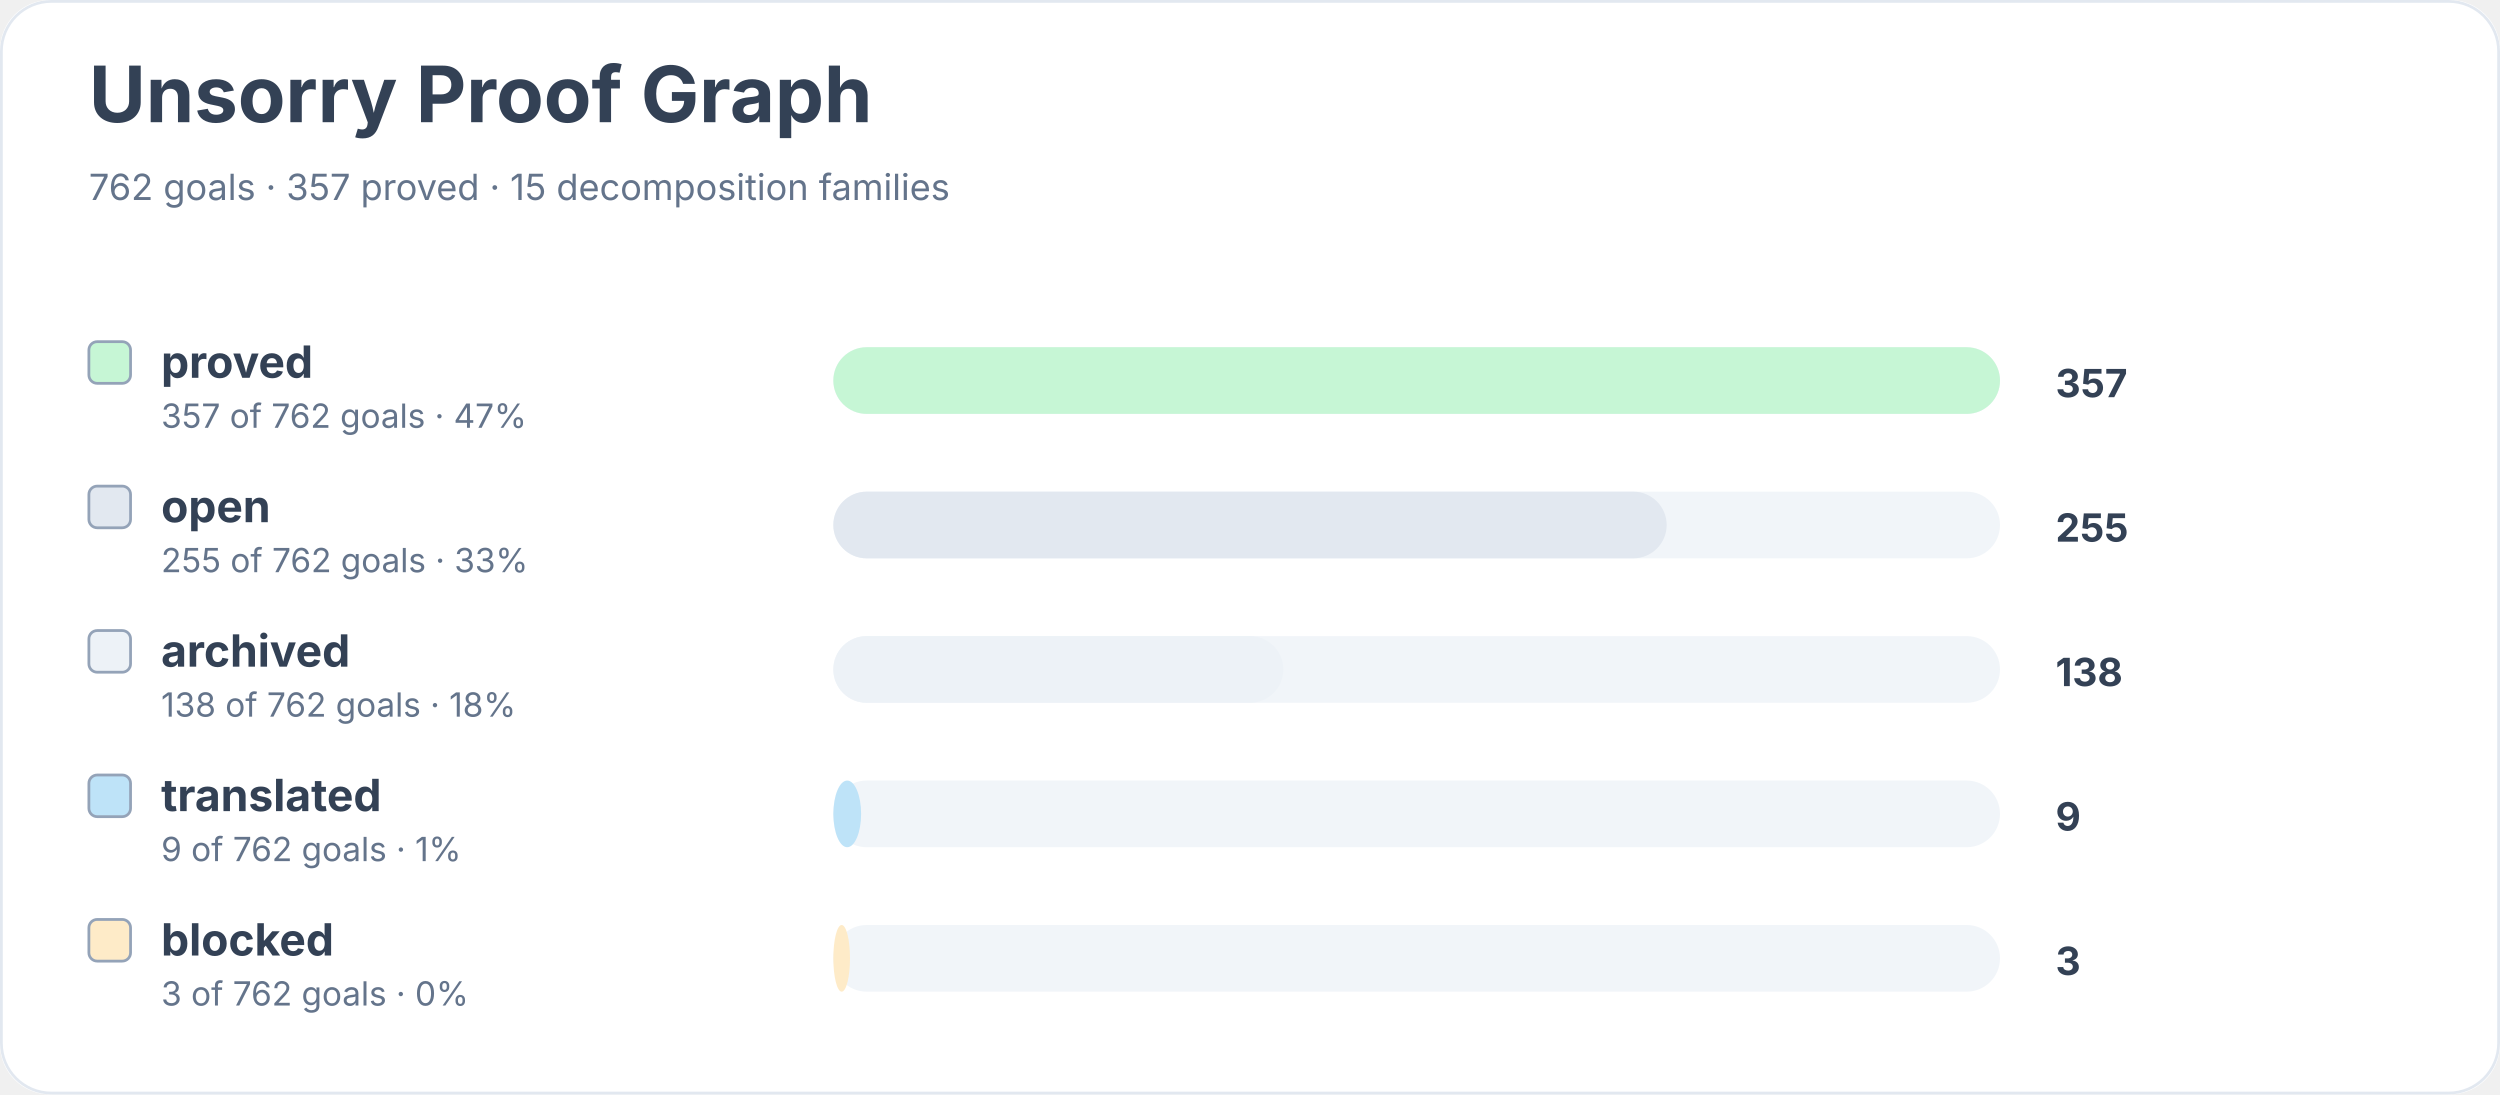
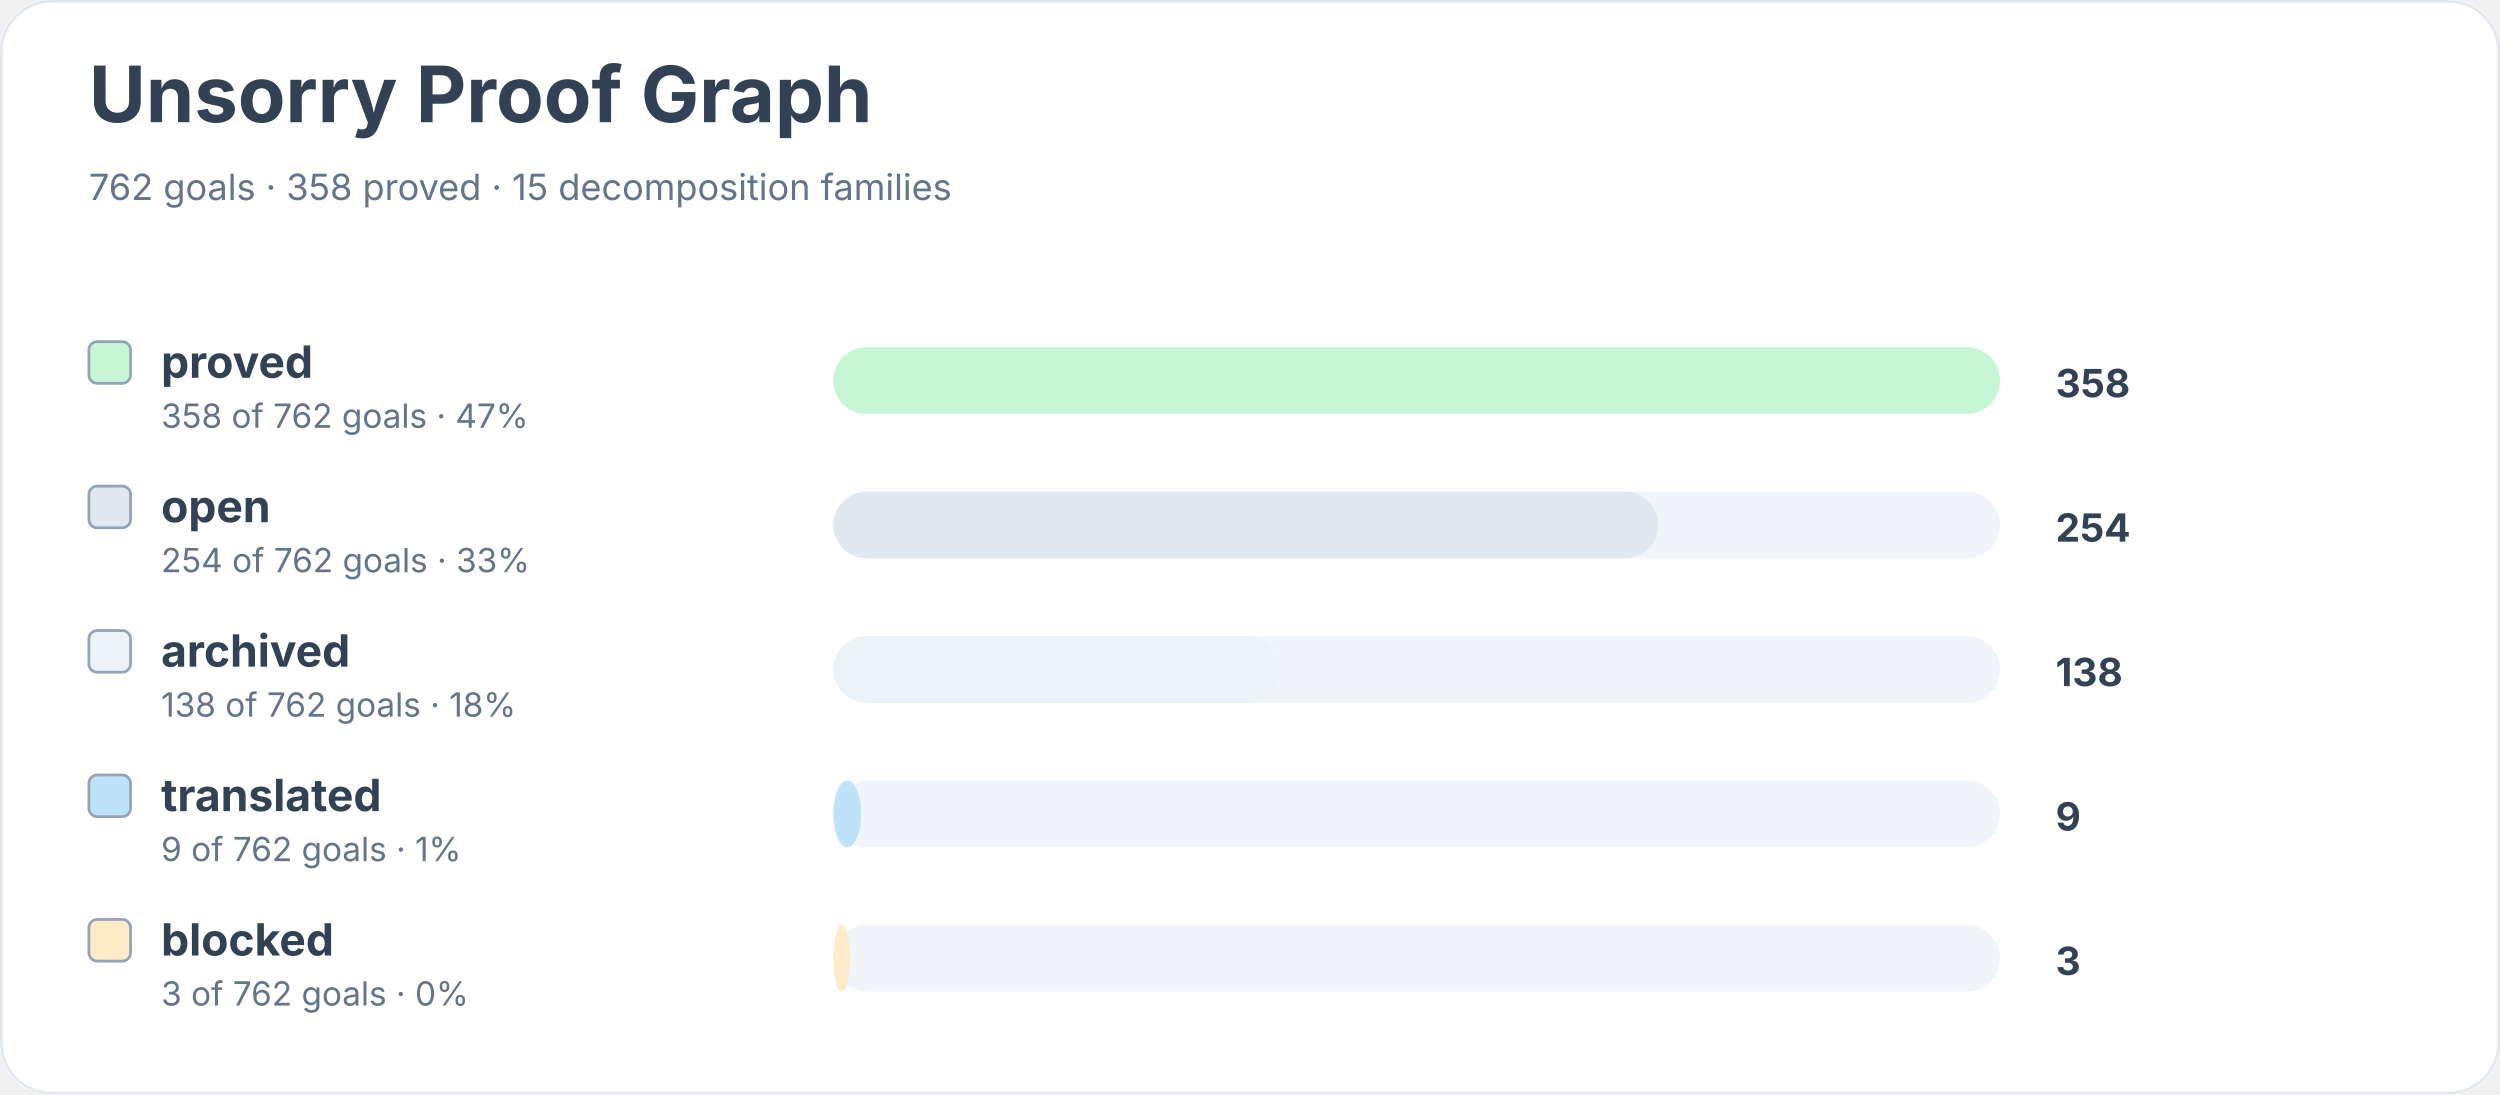
<svg xmlns="http://www.w3.org/2000/svg" width="900" height="394" viewBox="0 0 900 394" role="img" aria-labelledby="title desc">
  <rect width="900" height="100%" rx="18" fill="#ffffff" />
  <rect x="0.5" y="0.5" width="899" height="393" rx="18" fill="none" stroke="#e2e8f0" />
  <text x="32" y="44" font-family="Inter, system-ui, sans-serif" font-size="28" font-weight="700" fill="#334155">Unsorry Proof Graph</text>
-   <text x="32" y="72" font-family="Inter, system-ui, sans-serif" font-size="13" fill="#64748b">762 goals · 357 proved · 15 decomposition families</text>
+   <text x="32" y="72" font-family="Inter, system-ui, sans-serif" font-size="13" fill="#64748b">762 goals · 358 proved · 15 decomposition families</text>
  <rect x="32" y="123" width="15" height="15" rx="3" fill="#c6f6d5" stroke="#94a3b8" />
  <text x="58" y="136" font-family="Inter, system-ui, sans-serif" font-size="16" font-weight="650" fill="#334155">proved</text>
-   <text x="58" y="154" font-family="Inter, system-ui, sans-serif" font-size="12" fill="#64748b">357 of 762 goals · 47%</text>
+   <text x="58" y="154" font-family="Inter, system-ui, sans-serif" font-size="12" fill="#64748b">358 of 762 goals · 47%</text>
  <rect x="300" y="125" width="420" height="24" rx="12" fill="#f1f5f9" />
  <rect x="300" y="125" width="420" height="24" rx="12" fill="#c6f6d5" />
-   <text x="740" y="143" font-family="Inter, system-ui, sans-serif" font-size="14" font-weight="700" fill="#334155">357</text>
+   <text x="740" y="143" font-family="Inter, system-ui, sans-serif" font-size="14" font-weight="700" fill="#334155">358</text>
  <rect x="32" y="175" width="15" height="15" rx="3" fill="#e2e8f0" stroke="#94a3b8" />
  <text x="58" y="188" font-family="Inter, system-ui, sans-serif" font-size="16" font-weight="650" fill="#334155">open</text>
-   <text x="58" y="206" font-family="Inter, system-ui, sans-serif" font-size="12" fill="#64748b">255 of 762 goals · 33%</text>
+   <text x="58" y="206" font-family="Inter, system-ui, sans-serif" font-size="12" fill="#64748b">254 of 762 goals · 33%</text>
  <rect x="300" y="177" width="420" height="24" rx="12" fill="#f1f5f9" />
-   <rect x="300" y="177" width="300" height="24" rx="12" fill="#e2e8f0" />
-   <text x="740" y="195" font-family="Inter, system-ui, sans-serif" font-size="14" font-weight="700" fill="#334155">255</text>
+   <rect x="300" y="177" width="297" height="24" rx="12" fill="#e2e8f0" />
+   <text x="740" y="195" font-family="Inter, system-ui, sans-serif" font-size="14" font-weight="700" fill="#334155">254</text>
  <rect x="32" y="227" width="15" height="15" rx="3" fill="#edf2f7" stroke="#94a3b8" />
  <text x="58" y="240" font-family="Inter, system-ui, sans-serif" font-size="16" font-weight="650" fill="#334155">archived</text>
  <text x="58" y="258" font-family="Inter, system-ui, sans-serif" font-size="12" fill="#64748b">138 of 762 goals · 18%</text>
  <rect x="300" y="229" width="420" height="24" rx="12" fill="#f1f5f9" />
-   <rect x="300" y="229" width="162" height="24" rx="12" fill="#edf2f7" />
+   <rect x="300" y="229" width="161" height="24" rx="12" fill="#edf2f7" />
  <text x="740" y="247" font-family="Inter, system-ui, sans-serif" font-size="14" font-weight="700" fill="#334155">138</text>
  <rect x="32" y="279" width="15" height="15" rx="3" fill="#bee3f8" stroke="#94a3b8" />
  <text x="58" y="292" font-family="Inter, system-ui, sans-serif" font-size="16" font-weight="650" fill="#334155">translated</text>
  <text x="58" y="310" font-family="Inter, system-ui, sans-serif" font-size="12" fill="#64748b">9 of 762 goals · 1%</text>
  <rect x="300" y="281" width="420" height="24" rx="12" fill="#f1f5f9" />
  <rect x="300" y="281" width="10" height="24" rx="12" fill="#bee3f8" />
  <text x="740" y="299" font-family="Inter, system-ui, sans-serif" font-size="14" font-weight="700" fill="#334155">9</text>
  <rect x="32" y="331" width="15" height="15" rx="3" fill="#feebc8" stroke="#94a3b8" />
  <text x="58" y="344" font-family="Inter, system-ui, sans-serif" font-size="16" font-weight="650" fill="#334155">blocked</text>
  <text x="58" y="362" font-family="Inter, system-ui, sans-serif" font-size="12" fill="#64748b">3 of 762 goals · 0%</text>
  <rect x="300" y="333" width="420" height="24" rx="12" fill="#f1f5f9" />
  <rect x="300" y="333" width="6" height="24" rx="12" fill="#feebc8" />
  <text x="740" y="351" font-family="Inter, system-ui, sans-serif" font-size="14" font-weight="700" fill="#334155">3</text>
</svg>
